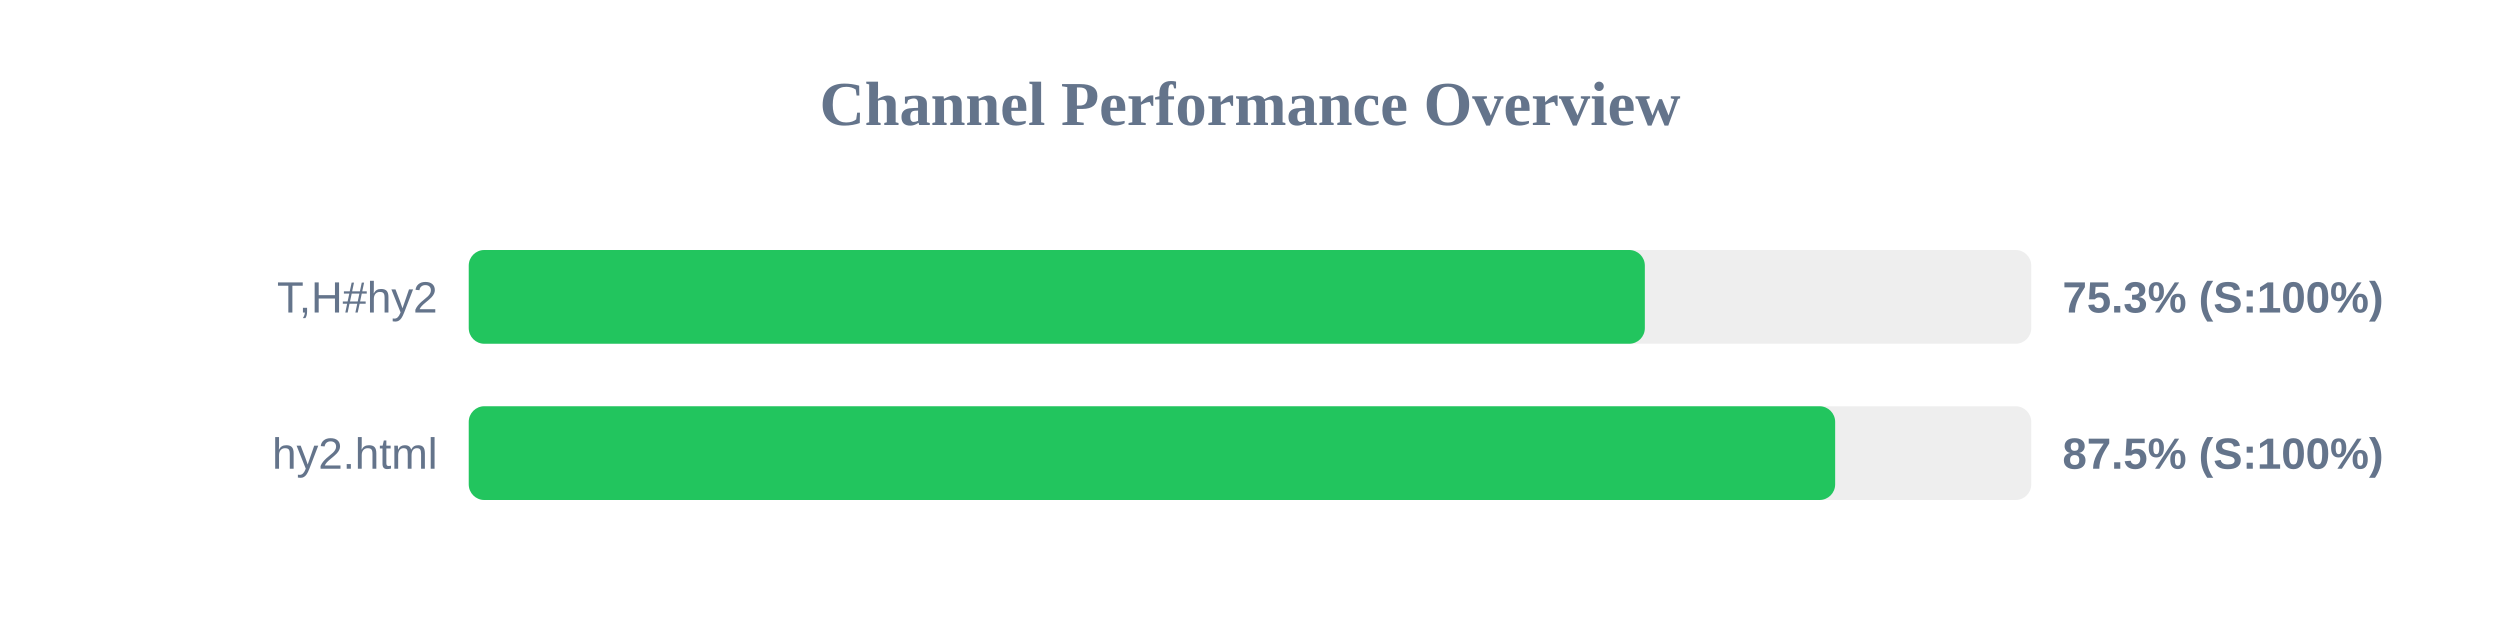
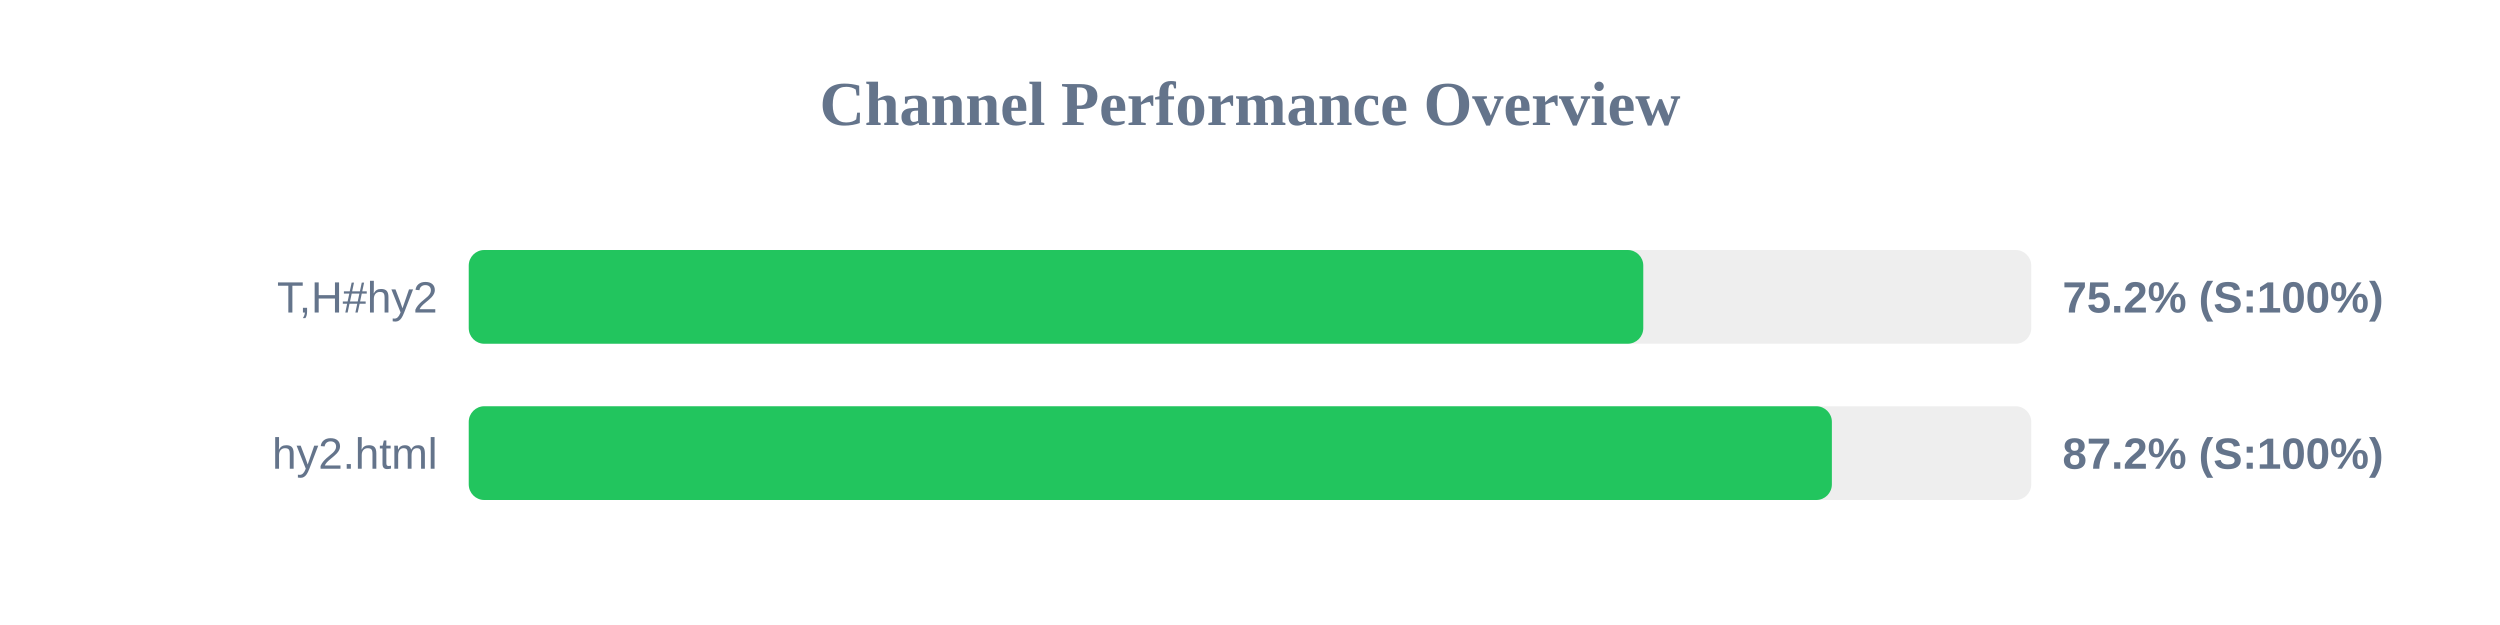
<svg xmlns="http://www.w3.org/2000/svg" width="800" height="200" version="1.1">
  <style>
        .row { font: 14px Arial; fill: #64748b; }
        .score { font: bold 14px Arial; fill: #64748b; }
    </style>
  <text x="400" y="40" text-anchor="middle" font-size="20px" font-weight="bold" fill="#64748b">Channel Performance Overview</text>
  <rect x="150" y="80" width="500" height="30" fill="#eee" rx="5" />
-   <rect x="150" y="80" width="376.35" height="30" fill="#22c55e" rx="5" />
+   <rect x="150" y="80" width="375.85" height="30" fill="#22c55e" rx="5" />
  <text x="140" y="100" text-anchor="end" class="row">T,H#hy2</text>
-   <text x="660" y="100" text-anchor="start" class="score">75.3% (S:100%)</text>
+   <text x="660" y="100" text-anchor="start" class="score">75.2% (S:100%)</text>
  <rect x="150" y="130" width="500" height="30" fill="#eee" rx="5" />
-   <rect x="150" y="130" width="437.25" height="30" fill="#22c55e" rx="5" />
+   <rect x="150" y="130" width="436.2" height="30" fill="#22c55e" rx="5" />
  <text x="140" y="150" text-anchor="end" class="row">hy2.html</text>
-   <text x="660" y="150" text-anchor="start" class="score">87.5% (S:100%)</text>
+   <text x="660" y="150" text-anchor="start" class="score">87.2% (S:100%)</text>
</svg>
